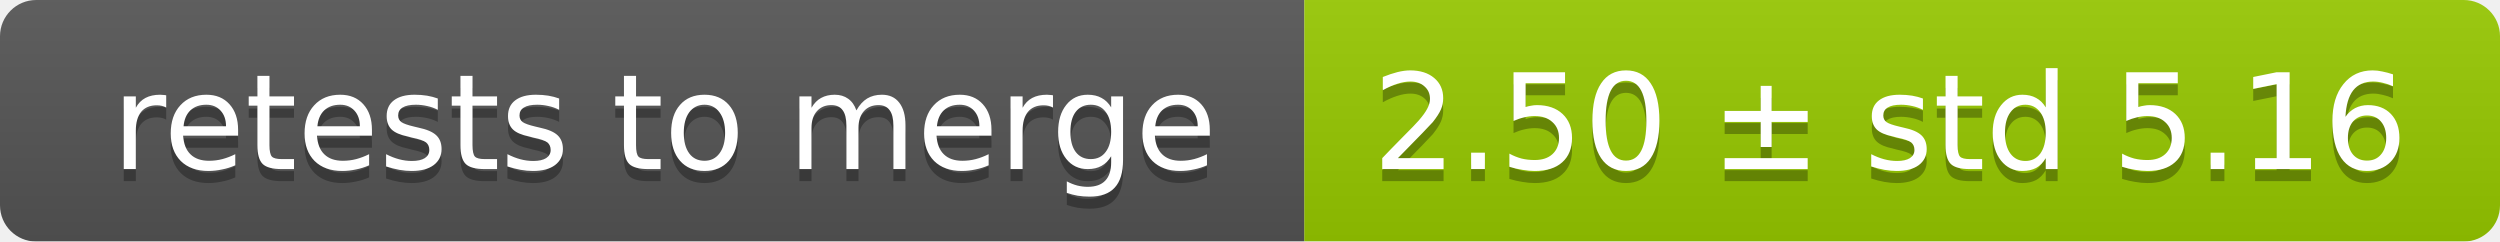
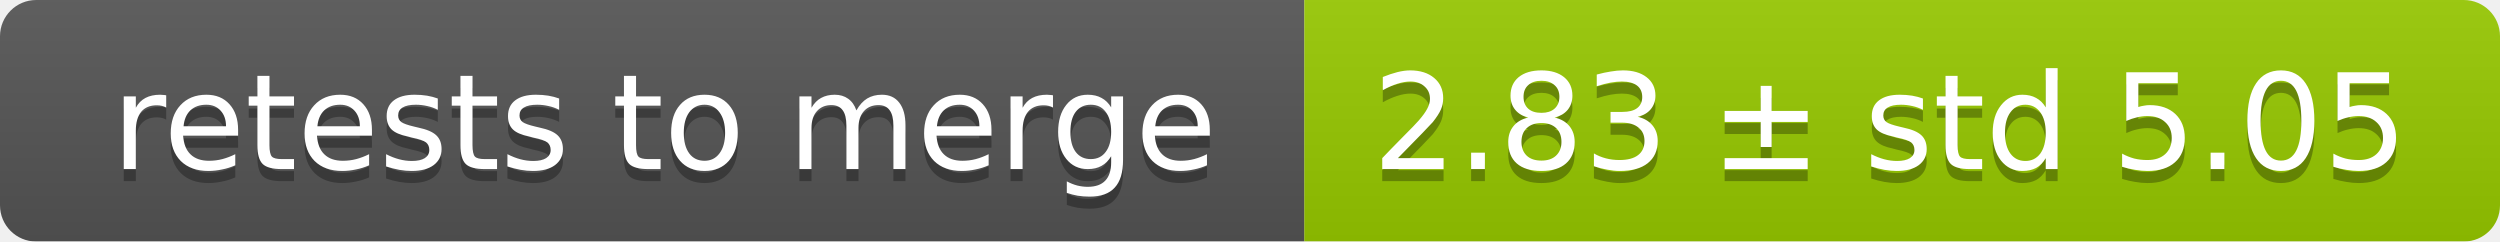
<svg xmlns="http://www.w3.org/2000/svg" width="207" height="20">
  <linearGradient id="smooth" x2="0" y2="100%">
    <stop offset="0" stop-color="#bbb" stop-opacity=".1" />
    <stop offset="1" stop-opacity=".1" />
  </linearGradient>
  <mask id="round">
    <rect width="207" height="20" rx="3" fill="#fff" />
  </mask>
  <g mask="url(#round)">
    <rect width="108" height="20" fill="#555" />
    <rect x="108" width="99" height="20" fill="#97ca00" />
    <rect width="207" height="20" fill="url(#smooth)" />
  </g>
  <g fill="#fff" text-anchor="middle" font-family="DejaVu Sans,Verdana,Geneva,sans-serif" font-size="11">
    <text x="55" y="15" fill="#010101" fill-opacity=".3">retests to merge</text>
    <text x="55" y="14">retests to merge</text>
-     <text x="156.5" y="15" fill="#010101" fill-opacity=".3">2.50 ± std 5.16</text>
-     <text x="156.5" y="14">2.50 ± std 5.16</text>
+     <text x="156.5" y="15" fill="#010101" fill-opacity=".3">2.83 ± std 5.05</text>
+     <text x="156.5" y="14">2.83 ± std 5.05</text>
  </g>
</svg>
